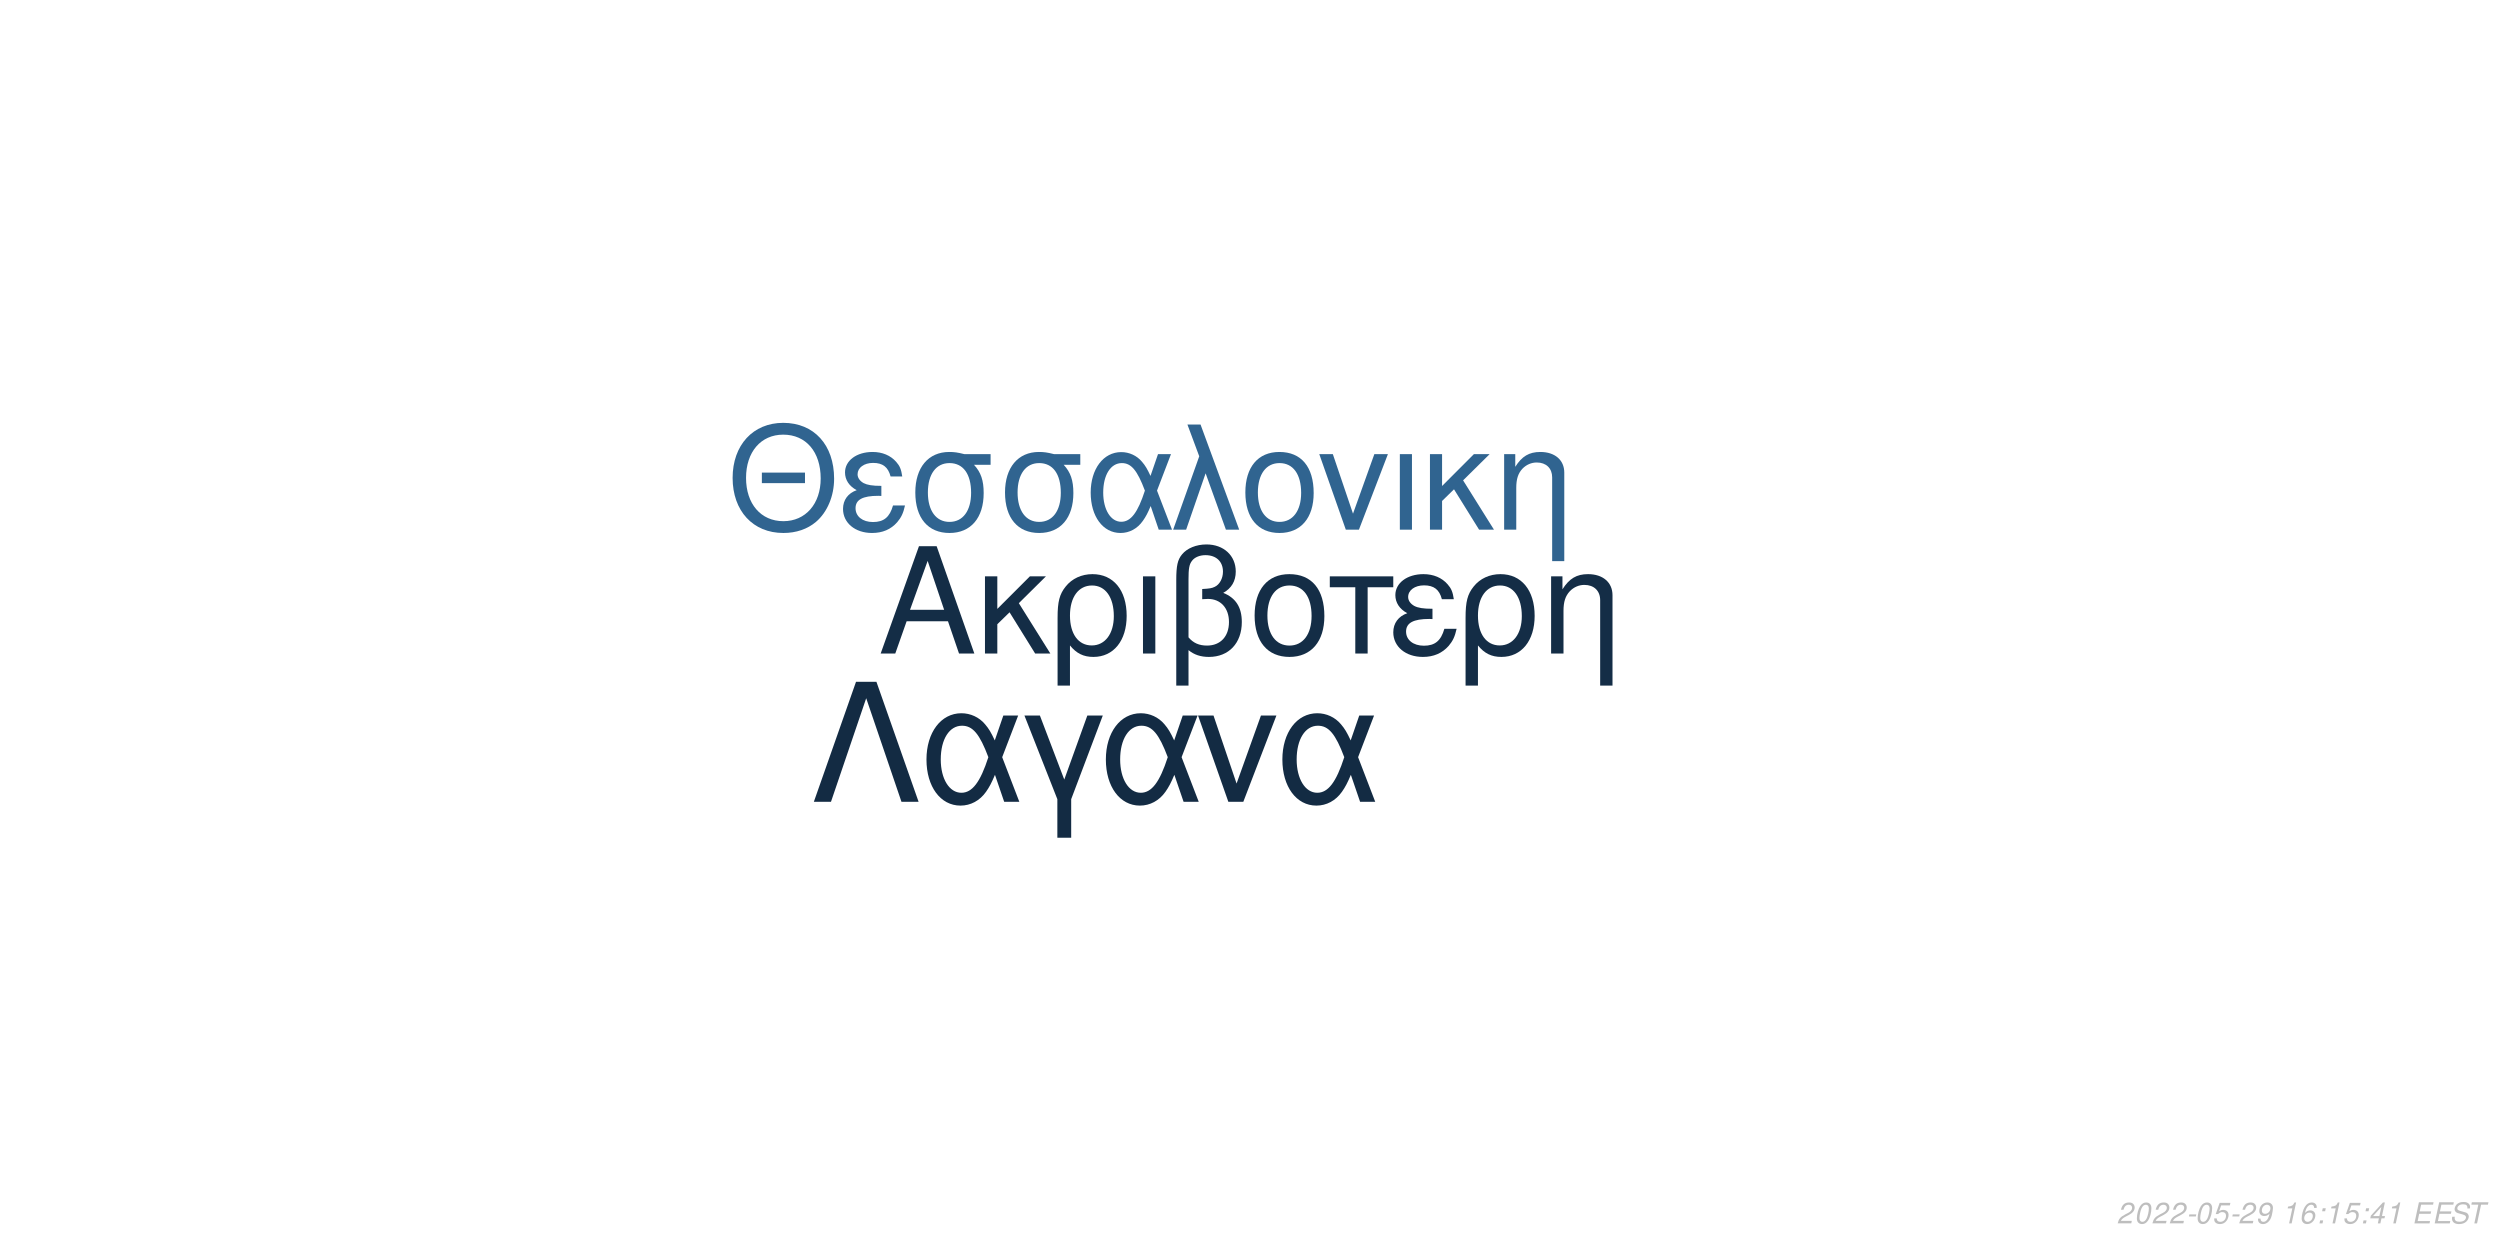
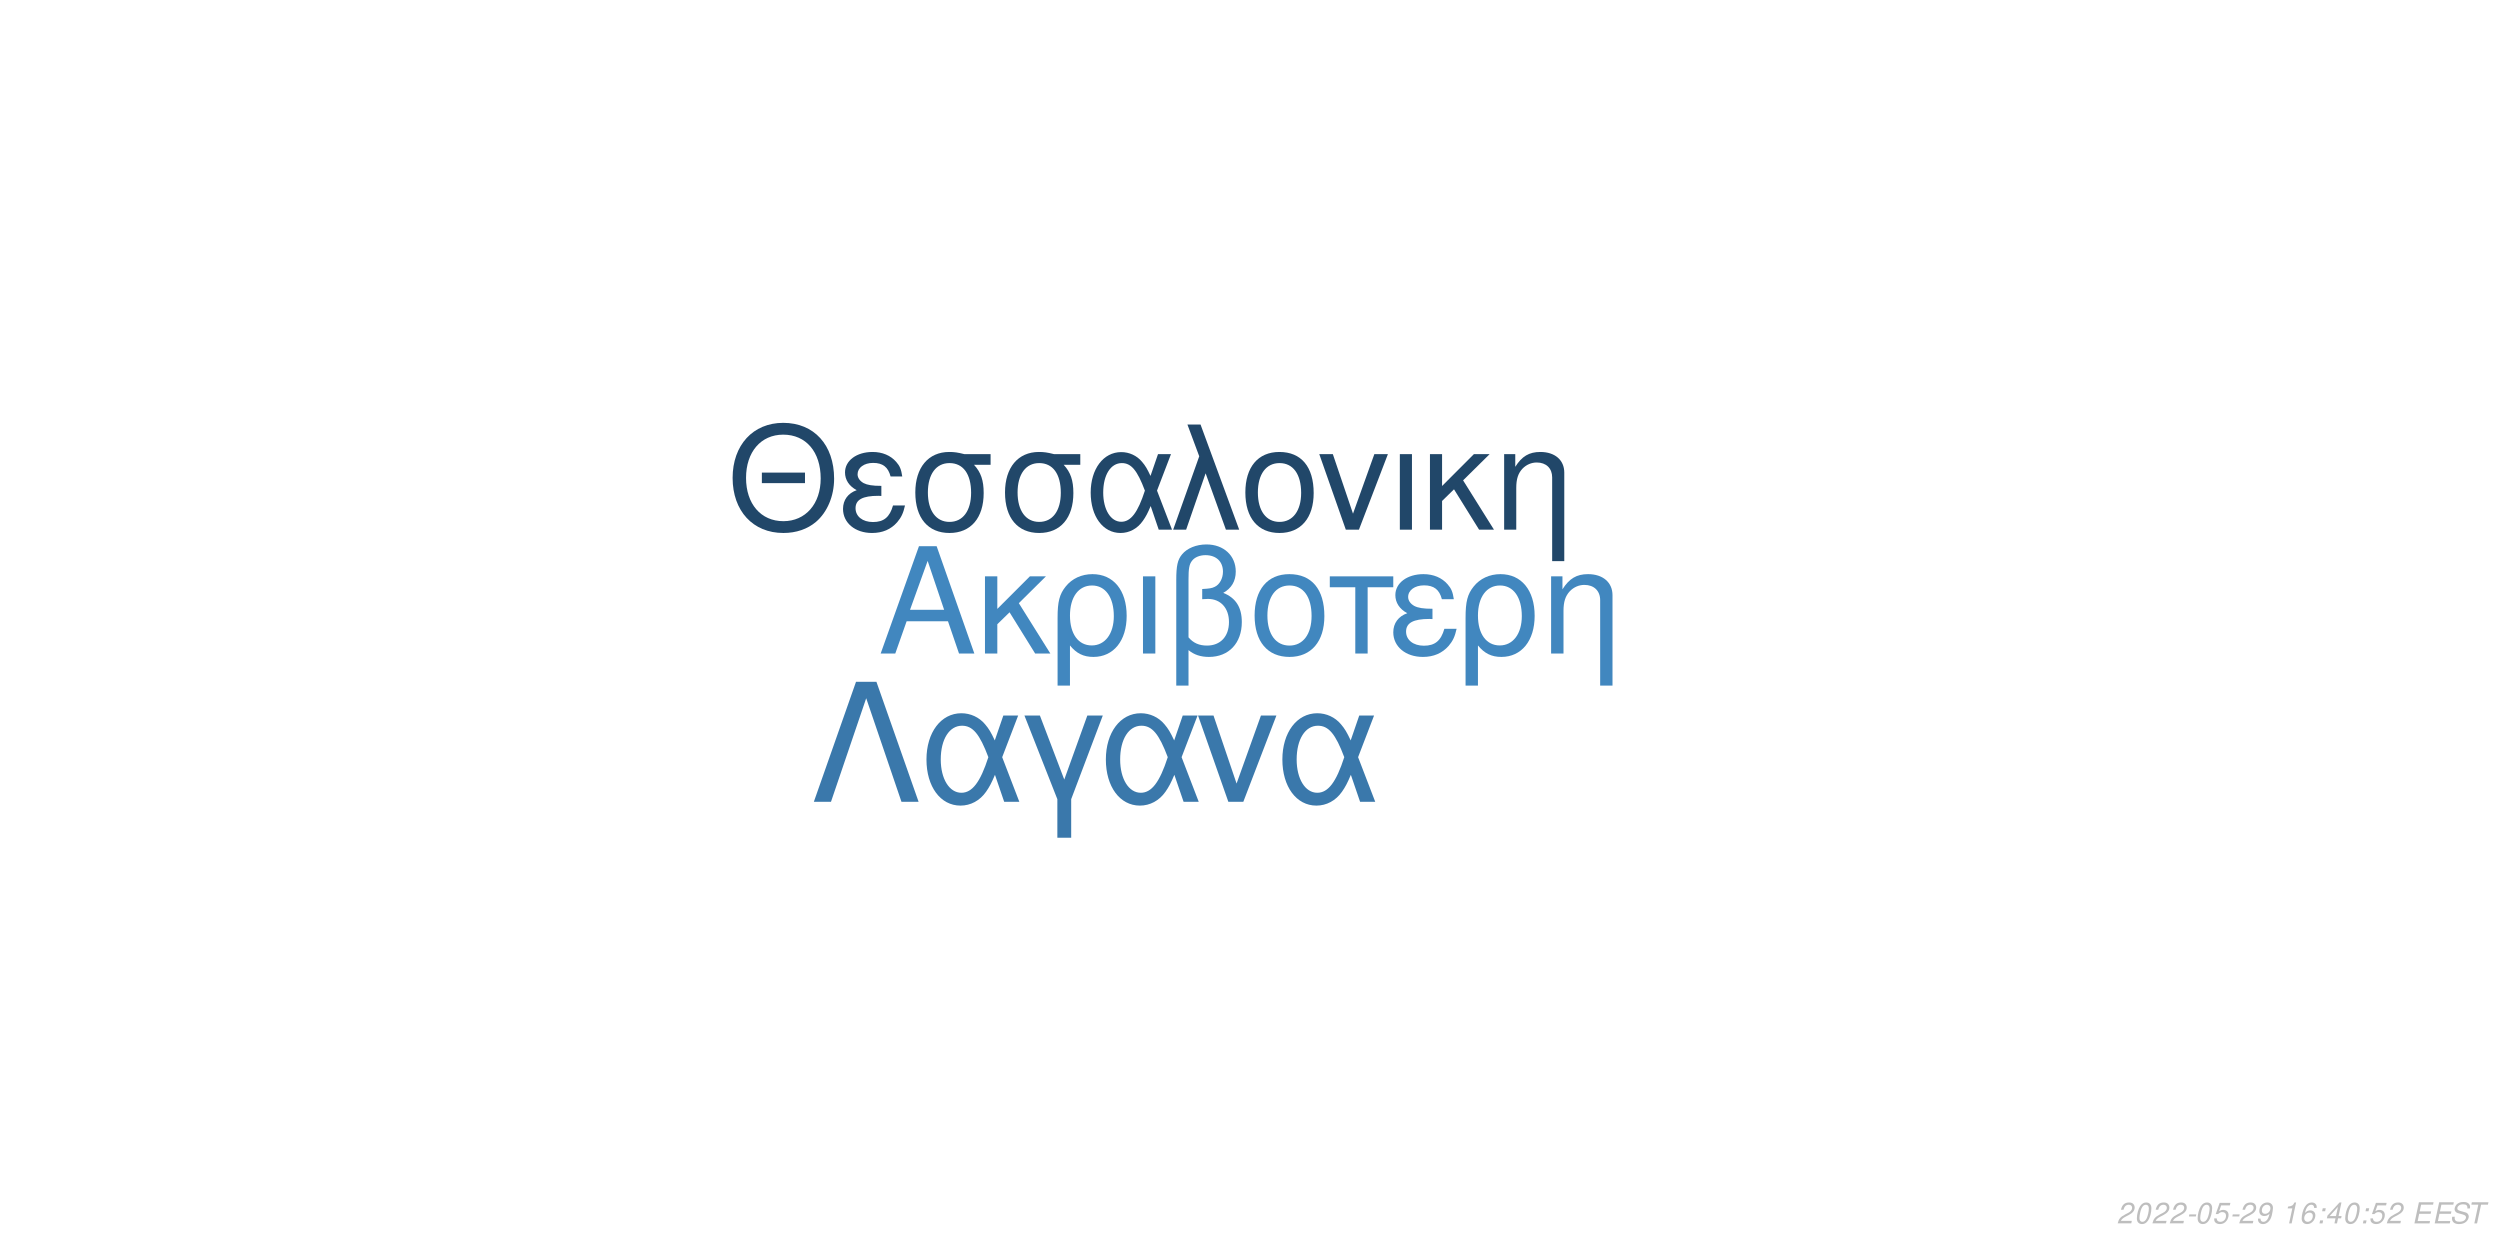
<svg xmlns="http://www.w3.org/2000/svg" xmlns:xlink="http://www.w3.org/1999/xlink" width="864pt" height="432pt" viewBox="0 0 864 432" version="1.1">
  <defs>
    <g>
      <symbol overflow="visible" id="glyph0-0">
        <path style="stroke:none;" d="" />
      </symbol>
      <symbol overflow="visible" id="glyph0-1">
        <path style="stroke:none;" d="M 24.125 -11.141 L 27.938 0 L 33.234 0 L 20.203 -37.094 L 14.094 -37.094 L 0.859 0 L 5.906 0 L 9.828 -11.141 Z M 22.797 -15.109 L 11 -15.109 L 17.094 -32.016 Z M 22.797 -15.109 " />
      </symbol>
      <symbol overflow="visible" id="glyph0-2">
        <path style="stroke:none;" d="M 7.172 -15.422 L 7.172 -26.672 L 2.906 -26.672 L 2.906 0 L 7.172 0 L 7.172 -10.125 L 11.406 -14.25 L 20.25 0 L 25.5 0 L 14.609 -17.406 L 23.969 -26.672 L 18.422 -26.672 Z M 7.172 -15.422 " />
      </symbol>
      <symbol overflow="visible" id="glyph0-3">
        <path style="stroke:none;" d="M 3 11.094 L 7.281 11.094 L 7.281 -2.797 C 9.516 -0.047 11.953 1.172 15.375 1.172 C 22.344 1.172 26.875 -4.422 26.875 -13.031 C 26.875 -21.891 22.297 -27.438 15.062 -27.438 C 11.297 -27.438 7.984 -25.906 5.797 -23.156 C 3.672 -20.516 3 -17.969 3 -12.359 Z M 14.906 -23.516 C 19.547 -23.516 22.438 -19.438 22.438 -12.922 C 22.438 -6.812 19.391 -2.797 14.812 -2.797 C 10.172 -2.797 7.281 -6.766 7.281 -13.125 C 7.281 -19.484 10.234 -23.516 14.906 -23.516 Z M 14.906 -23.516 " />
      </symbol>
      <symbol overflow="visible" id="glyph0-4">
        <path style="stroke:none;" d="M 3.516 0 L 7.781 0 L 7.781 -26.672 L 3.516 -26.672 Z M 3.516 0 " />
      </symbol>
      <symbol overflow="visible" id="glyph0-5">
        <path style="stroke:none;" d="M 4.016 11.094 L 8.25 11.094 L 8.25 -1.172 C 10.172 0.406 12.422 1.172 15.312 1.172 C 22.188 1.172 26.672 -3.609 26.672 -10.891 C 26.672 -15.984 24.578 -19.234 20.25 -20.969 C 23.109 -22.547 24.578 -25.031 24.578 -28.344 C 24.578 -33.844 20.406 -37.703 14.453 -37.703 C 10.938 -37.703 7.734 -36.391 6 -34.25 C 4.484 -32.422 4.016 -30.328 4.016 -25.391 Z M 8.25 -25.656 C 8.25 -29.359 8.5 -30.844 9.469 -32.062 C 10.375 -33.281 12.156 -34 14.094 -34 C 17.812 -34 20.156 -31.812 20.156 -28.297 C 20.156 -25.953 18.984 -23.812 17.297 -23.047 C 16.281 -22.547 15.469 -22.438 12.984 -22.297 L 12.984 -18.781 C 13.734 -18.828 14.344 -18.875 14.969 -18.875 C 19.344 -18.875 22.234 -15.719 22.234 -10.891 C 22.234 -5.906 19.281 -2.75 14.656 -2.75 C 11.953 -2.75 9.922 -3.609 8.25 -5.594 Z M 8.25 -25.656 " />
      </symbol>
      <symbol overflow="visible" id="glyph0-6">
        <path style="stroke:none;" d="M 14.094 -27.438 C 6.562 -27.438 2.094 -22.094 2.094 -13.125 C 2.094 -4.125 6.562 1.172 14.141 1.172 C 21.672 1.172 26.203 -4.172 26.203 -12.922 C 26.203 -22.188 21.828 -27.438 14.094 -27.438 Z M 14.141 -23.516 C 18.938 -23.516 21.781 -19.594 21.781 -12.984 C 21.781 -6.672 18.828 -2.75 14.141 -2.75 C 9.422 -2.75 6.516 -6.672 6.516 -13.125 C 6.516 -19.594 9.422 -23.516 14.141 -23.516 Z M 14.141 -23.516 " />
      </symbol>
      <symbol overflow="visible" id="glyph0-7">
        <path style="stroke:none;" d="M 7.891 0 L 12.156 0 L 12.156 -22.906 L 21.016 -22.906 L 21.016 -26.672 L -0.922 -26.672 L -0.922 -22.906 L 7.891 -22.906 Z M 7.891 0 " />
      </symbol>
      <symbol overflow="visible" id="glyph0-8">
        <path style="stroke:none;" d="M 14.562 -15.469 C 11.344 -15.469 9.562 -15.781 8.297 -16.438 C 6.922 -17.203 6.156 -18.328 6.156 -19.547 C 6.156 -21.891 8.453 -23.562 11.656 -23.562 C 15.062 -23.562 16.953 -22.094 17.812 -18.781 L 21.938 -18.781 C 21.578 -21.266 21.062 -22.5 19.797 -23.922 C 17.812 -26.203 14.906 -27.438 11.453 -27.438 C 5.797 -27.438 1.734 -24.375 1.734 -20.203 C 1.734 -17.609 3.156 -15.375 5.859 -13.938 C 2.797 -12.875 1.016 -10.484 1.016 -7.328 C 1.016 -2.391 5.297 1.172 11.25 1.172 C 14.969 1.172 17.906 -0.109 20.156 -2.641 C 21.578 -4.328 22.297 -5.797 22.906 -8.547 L 18.672 -8.547 C 17.5 -4.422 15.422 -2.703 11.609 -2.703 C 7.938 -2.703 5.438 -4.688 5.438 -7.578 C 5.438 -10.578 7.938 -11.953 13.484 -11.953 C 13.641 -11.953 14.094 -11.953 14.562 -11.906 Z M 14.562 -15.469 " />
      </symbol>
      <symbol overflow="visible" id="glyph0-9">
        <path style="stroke:none;" d="M 3.562 -26.672 L 3.562 0 L 7.844 0 L 7.844 -14.703 C 7.844 -17.906 8.5 -19.891 10.031 -21.531 C 11.406 -22.953 13.188 -23.719 15.062 -23.719 C 18.375 -23.719 20.516 -21.672 20.516 -18.469 L 20.516 11.094 L 24.781 11.094 L 24.781 -20.156 C 24.781 -24.578 21.469 -27.438 16.328 -27.438 C 12.359 -27.438 9.828 -25.906 7.484 -22.188 L 7.484 -26.672 Z M 3.562 -26.672 " />
      </symbol>
      <symbol overflow="visible" id="glyph1-0">
        <path style="stroke:none;" d="" />
      </symbol>
      <symbol overflow="visible" id="glyph1-1">
        <path style="stroke:none;" d="M 26.859 -19.734 L 11.953 -19.734 L 11.953 -16.094 L 26.859 -16.094 Z M 19.328 -36.922 C 8.922 -36.922 1.844 -29.25 1.844 -17.891 C 1.844 -6.484 8.875 1.141 19.391 1.141 C 23.812 1.141 27.703 -0.203 30.641 -2.688 C 34.578 -6.031 36.922 -11.656 36.922 -17.594 C 36.922 -29.297 30 -36.922 19.328 -36.922 Z M 19.328 -32.844 C 27.203 -32.844 32.281 -26.906 32.281 -17.688 C 32.281 -8.922 27.062 -2.938 19.391 -2.938 C 11.609 -2.938 6.484 -8.922 6.484 -17.891 C 6.484 -26.859 11.609 -32.844 19.328 -32.844 Z M 19.328 -32.844 " />
      </symbol>
      <symbol overflow="visible" id="glyph1-2">
        <path style="stroke:none;" d="M 14.25 -15.141 C 11.109 -15.141 9.375 -15.453 8.125 -16.094 C 6.781 -16.844 6.031 -17.938 6.031 -19.141 C 6.031 -21.422 8.266 -23.078 11.406 -23.078 C 14.75 -23.078 16.594 -21.625 17.438 -18.391 L 21.469 -18.391 C 21.125 -20.828 20.625 -22.031 19.391 -23.422 C 17.438 -25.656 14.594 -26.859 11.219 -26.859 C 5.688 -26.859 1.688 -23.875 1.688 -19.781 C 1.688 -17.234 3.094 -15.047 5.734 -13.656 C 2.734 -12.609 1 -10.266 1 -7.172 C 1 -2.344 5.188 1.141 11.016 1.141 C 14.656 1.141 17.547 -0.094 19.734 -2.594 C 21.125 -4.234 21.828 -5.688 22.422 -8.375 L 18.281 -8.375 C 17.141 -4.328 15.094 -2.641 11.359 -2.641 C 7.766 -2.641 5.328 -4.578 5.328 -7.422 C 5.328 -10.359 7.766 -11.703 13.203 -11.703 C 13.359 -11.703 13.797 -11.703 14.25 -11.656 Z M 14.25 -15.141 " />
      </symbol>
      <symbol overflow="visible" id="glyph1-3">
        <path style="stroke:none;" d="M 29 -26.109 L 19.938 -26.109 C 17.594 -26.703 16.438 -26.859 14.703 -26.859 C 7.469 -26.859 2.984 -21.469 2.984 -12.859 C 2.984 -4.031 7.375 1.141 14.797 1.141 C 22.172 1.141 26.609 -4.078 26.609 -12.656 C 26.609 -17.047 25.656 -19.828 23.266 -22.422 L 29 -22.422 Z M 14.797 -23.016 C 19.531 -23.016 22.266 -19.234 22.266 -12.75 C 22.266 -6.531 19.438 -2.688 14.797 -2.688 C 10.172 -2.688 7.328 -6.531 7.328 -12.859 C 7.328 -19.188 10.172 -23.016 14.797 -23.016 Z M 14.797 -23.016 " />
      </symbol>
      <symbol overflow="visible" id="glyph1-4">
        <path style="stroke:none;" d="M 29.344 -26.109 L 24.859 -26.109 L 22.266 -18.578 C 21.125 -21.031 20.484 -22.125 19.328 -23.469 C 17.547 -25.609 14.906 -26.812 12.156 -26.812 C 5.984 -26.812 1.594 -20.984 1.594 -12.812 C 1.594 -4.578 5.828 1.141 11.906 1.141 C 14.953 1.141 17.734 -0.344 19.625 -3.047 C 20.672 -4.531 21.281 -5.688 22.328 -8.172 L 25.109 0 L 29.703 0 L 24.516 -13.5 Z M 20.328 -13.5 C 17.891 -5.922 15.453 -2.734 12.156 -2.734 C 8.516 -2.734 5.922 -6.922 5.922 -12.812 C 5.922 -18.938 8.516 -23.016 12.359 -23.016 C 15.594 -23.016 17.688 -20.531 20.328 -13.5 Z M 20.328 -13.5 " />
      </symbol>
      <symbol overflow="visible" id="glyph1-5">
        <path style="stroke:none;" d="M 1.094 0 L 5.578 0 L 12.312 -19.484 L 19.328 0 L 23.922 0 L 10.562 -36.328 L 6.031 -36.328 L 10.109 -25.359 Z M 1.094 0 " />
      </symbol>
      <symbol overflow="visible" id="glyph1-6">
        <path style="stroke:none;" d="M 13.797 -26.859 C 6.422 -26.859 2.047 -21.625 2.047 -12.859 C 2.047 -4.031 6.422 1.141 13.859 1.141 C 21.234 1.141 25.656 -4.078 25.656 -12.656 C 25.656 -21.719 21.375 -26.859 13.797 -26.859 Z M 13.859 -23.016 C 18.531 -23.016 21.328 -19.188 21.328 -12.703 C 21.328 -6.531 18.438 -2.688 13.859 -2.688 C 9.219 -2.688 6.375 -6.531 6.375 -12.859 C 6.375 -19.188 9.219 -23.016 13.859 -23.016 Z M 13.859 -23.016 " />
      </symbol>
      <symbol overflow="visible" id="glyph1-7">
        <path style="stroke:none;" d="M 14.297 0 L 24.312 -26.109 L 19.625 -26.109 L 12.25 -5.531 L 5.281 -26.109 L 0.594 -26.109 L 9.766 0 Z M 14.297 0 " />
      </symbol>
      <symbol overflow="visible" id="glyph1-8">
        <path style="stroke:none;" d="M 3.438 0 L 7.625 0 L 7.625 -26.109 L 3.438 -26.109 Z M 3.438 0 " />
      </symbol>
      <symbol overflow="visible" id="glyph1-9">
        <path style="stroke:none;" d="M 7.031 -15.094 L 7.031 -26.109 L 2.844 -26.109 L 2.844 0 L 7.031 0 L 7.031 -9.922 L 11.156 -13.953 L 19.828 0 L 24.969 0 L 14.297 -17.047 L 23.469 -26.109 L 18.031 -26.109 Z M 7.031 -15.094 " />
      </symbol>
      <symbol overflow="visible" id="glyph1-10">
        <path style="stroke:none;" d="M 3.484 -26.109 L 3.484 0 L 7.672 0 L 7.672 -14.406 C 7.672 -17.547 8.328 -19.484 9.812 -21.078 C 11.156 -22.469 12.906 -23.219 14.75 -23.219 C 17.984 -23.219 20.078 -21.234 20.078 -18.094 L 20.078 10.859 L 24.266 10.859 L 24.266 -19.734 C 24.266 -24.062 21.031 -26.859 16 -26.859 C 12.109 -26.859 9.609 -25.359 7.328 -21.719 L 7.328 -26.109 Z M 3.484 -26.109 " />
      </symbol>
      <symbol overflow="visible" id="glyph2-0">
        <path style="stroke:none;" d="" />
      </symbol>
      <symbol overflow="visible" id="glyph2-1">
        <path style="stroke:none;" d="M 22.531 -41.484 L 15.484 -41.484 L 0.906 0 L 6.828 0 L 19 -35.797 L 31.188 0 L 37.109 0 Z M 22.531 -41.484 " />
      </symbol>
      <symbol overflow="visible" id="glyph2-2">
        <path style="stroke:none;" d="M 33.516 -29.812 L 28.391 -29.812 L 25.438 -21.219 C 24.125 -24.016 23.391 -25.266 22.078 -26.797 C 20.031 -29.25 17.016 -30.609 13.891 -30.609 C 6.828 -30.609 1.828 -23.953 1.828 -14.625 C 1.828 -5.234 6.656 1.312 13.594 1.312 C 17.078 1.312 20.266 -0.391 22.422 -3.469 C 23.609 -5.172 24.297 -6.484 25.5 -9.328 L 28.688 0 L 33.922 0 L 28 -15.422 Z M 23.219 -15.422 C 20.422 -6.766 17.641 -3.125 13.891 -3.125 C 9.734 -3.125 6.766 -7.906 6.766 -14.625 C 6.766 -21.625 9.734 -26.297 14.109 -26.297 C 17.812 -26.297 20.203 -23.453 23.219 -15.422 Z M 23.219 -15.422 " />
      </symbol>
      <symbol overflow="visible" id="glyph2-3">
        <path style="stroke:none;" d="M 12.062 12.406 L 16.844 12.406 L 16.844 -0.906 L 27.766 -29.812 L 22.422 -29.812 L 14.453 -7.688 L 6.031 -29.812 L 0.688 -29.812 L 12.062 -0.906 Z M 12.062 12.406 " />
      </symbol>
      <symbol overflow="visible" id="glyph2-4">
        <path style="stroke:none;" d="M 16.328 0 L 27.766 -29.812 L 22.422 -29.812 L 14 -6.312 L 6.031 -29.812 L 0.688 -29.812 L 11.156 0 Z M 16.328 0 " />
      </symbol>
      <symbol overflow="visible" id="glyph3-0">
        <path style="stroke:none;" d="" />
      </symbol>
      <symbol overflow="visible" id="glyph3-1">
        <path style="stroke:none;" d="M 5.234 -0.875 L 1.469 -0.875 C 1.641 -1.375 2.203 -1.891 3.109 -2.344 L 4.234 -2.938 C 5.562 -3.625 6.219 -4.469 6.219 -5.484 C 6.219 -5.938 6.062 -6.359 5.797 -6.656 C 5.469 -7.047 4.984 -7.234 4.312 -7.234 C 2.766 -7.234 1.891 -6.453 1.484 -4.734 L 2.375 -4.734 C 2.484 -5.188 2.609 -5.484 2.797 -5.75 C 3.094 -6.203 3.609 -6.453 4.188 -6.453 C 4.891 -6.453 5.344 -6.031 5.344 -5.375 C 5.344 -4.703 4.859 -4.094 4.016 -3.656 L 2.984 -3.125 C 1.234 -2.188 0.797 -1.656 0.344 -0.016 L 5.047 -0.016 Z M 5.234 -0.875 " />
      </symbol>
      <symbol overflow="visible" id="glyph3-2">
        <path style="stroke:none;" d="M 4.203 -7.234 C 3.375 -7.234 2.688 -6.812 2.125 -5.984 C 1.484 -5.047 0.984 -3.188 0.984 -1.734 C 0.984 -1.109 1.172 -0.562 1.484 -0.266 C 1.797 0.047 2.281 0.234 2.766 0.234 C 3.625 0.234 4.281 -0.156 4.859 -1.016 C 5.516 -1.953 6 -3.797 6 -5.266 C 6 -6.5 5.328 -7.234 4.203 -7.234 Z M 4.094 -6.453 C 4.734 -6.453 5.125 -5.984 5.125 -5.156 C 5.125 -4.203 4.781 -2.625 4.406 -1.812 C 3.984 -0.938 3.516 -0.547 2.875 -0.547 C 2.25 -0.547 1.875 -1.031 1.875 -1.828 C 1.875 -2.797 2.203 -4.344 2.594 -5.203 C 2.984 -6.047 3.453 -6.453 4.094 -6.453 Z M 4.094 -6.453 " />
      </symbol>
      <symbol overflow="visible" id="glyph3-3">
        <path style="stroke:none;" d="M 3.516 -3.125 L 1.125 -3.125 L 0.969 -2.406 L 3.359 -2.406 Z M 3.516 -3.125 " />
      </symbol>
      <symbol overflow="visible" id="glyph3-4">
        <path style="stroke:none;" d="M 6.297 -7.094 L 2.594 -7.094 L 1.234 -3.234 L 2.047 -3.234 C 2.656 -3.766 2.938 -3.906 3.531 -3.906 C 4.328 -3.906 4.797 -3.453 4.797 -2.688 C 4.797 -1.438 3.969 -0.547 2.828 -0.547 C 2.031 -0.547 1.609 -0.938 1.578 -1.734 L 0.703 -1.734 L 0.703 -1.516 C 0.703 -0.938 0.844 -0.547 1.188 -0.266 C 1.562 0.062 2.078 0.234 2.703 0.234 C 3.656 0.234 4.391 -0.156 4.984 -0.922 C 5.422 -1.5 5.672 -2.234 5.672 -2.953 C 5.672 -4 4.938 -4.672 3.812 -4.672 C 3.328 -4.672 2.906 -4.547 2.406 -4.234 L 3.109 -6.219 L 6.109 -6.219 Z M 6.297 -7.094 " />
      </symbol>
      <symbol overflow="visible" id="glyph3-5">
        <path style="stroke:none;" d="M 0.844 -1.656 C 0.844 -1.547 0.844 -1.438 0.844 -1.375 C 0.844 -0.406 1.531 0.234 2.578 0.234 C 3.203 0.234 3.766 0.016 4.297 -0.438 C 4.938 -1 5.312 -1.656 5.594 -2.719 C 5.844 -3.672 6.016 -4.766 6.016 -5.375 C 6.016 -5.844 5.844 -6.328 5.547 -6.656 C 5.203 -7.031 4.703 -7.234 4.062 -7.234 C 2.516 -7.234 1.297 -5.938 1.297 -4.266 C 1.297 -3.203 1.984 -2.547 3.047 -2.547 C 3.484 -2.547 3.953 -2.672 4.281 -2.891 C 4.406 -2.984 4.547 -3.078 4.828 -3.344 C 4.438 -1.484 3.703 -0.547 2.703 -0.547 C 2.109 -0.547 1.719 -0.938 1.719 -1.547 L 1.719 -1.656 Z M 3.953 -6.453 C 4.625 -6.453 5.141 -5.953 5.141 -5.281 C 5.141 -4.188 4.312 -3.312 3.297 -3.312 C 2.594 -3.312 2.172 -3.734 2.172 -4.453 C 2.172 -5.562 2.984 -6.453 3.953 -6.453 Z M 3.953 -6.453 " />
      </symbol>
      <symbol overflow="visible" id="glyph3-6">
        <path style="stroke:none;" d="" />
      </symbol>
      <symbol overflow="visible" id="glyph3-7">
        <path style="stroke:none;" d="M 3.703 -5.188 L 2.594 0 L 3.469 0 L 5.016 -7.234 L 4.438 -7.234 C 3.906 -6.156 3.688 -6.016 2.234 -5.812 L 2.109 -5.188 Z M 3.703 -5.188 " />
      </symbol>
      <symbol overflow="visible" id="glyph3-8">
        <path style="stroke:none;" d="M 6.125 -5.344 L 6.141 -5.625 C 6.141 -6.609 5.453 -7.234 4.391 -7.234 C 3.438 -7.234 2.641 -6.719 2.016 -5.703 C 1.422 -4.781 0.938 -2.953 0.938 -1.688 C 0.938 -0.516 1.688 0.234 2.859 0.234 C 3.703 0.234 4.438 -0.156 5 -0.875 C 5.406 -1.422 5.672 -2.156 5.672 -2.766 C 5.672 -3.812 4.969 -4.5 3.906 -4.5 C 3.234 -4.5 2.672 -4.234 2.094 -3.625 C 2.406 -5.375 3.234 -6.453 4.25 -6.453 C 4.703 -6.453 5.062 -6.234 5.172 -5.844 C 5.203 -5.719 5.234 -5.578 5.25 -5.344 Z M 3.656 -3.734 C 4.344 -3.734 4.797 -3.281 4.797 -2.625 C 4.797 -1.469 3.984 -0.547 2.984 -0.547 C 2.297 -0.547 1.812 -1.047 1.812 -1.766 C 1.812 -2.859 2.625 -3.734 3.656 -3.734 Z M 3.656 -3.734 " />
      </symbol>
      <symbol overflow="visible" id="glyph3-9">
        <path style="stroke:none;" d="M 2.359 -1.031 L 1.312 -1.031 L 1.094 0 L 2.141 0 Z M 3.266 -5.234 L 2.219 -5.234 L 2 -4.203 L 3.047 -4.203 Z M 3.266 -5.234 " />
      </symbol>
      <symbol overflow="visible" id="glyph3-10">
        <path style="stroke:none;" d="M 3.625 -1.75 L 3.266 0 L 4.141 0 L 4.516 -1.75 L 5.562 -1.75 L 5.734 -2.531 L 4.688 -2.531 L 5.688 -7.234 L 5.016 -7.234 L 0.844 -2.672 L 0.641 -1.75 Z M 3.797 -2.531 L 1.594 -2.531 L 4.469 -5.703 Z M 3.797 -2.531 " />
      </symbol>
      <symbol overflow="visible" id="glyph3-11">
        <path style="stroke:none;" d="M 2.547 -3.312 L 6.5 -3.312 L 6.688 -4.141 L 2.719 -4.141 L 3.219 -6.469 L 7.344 -6.469 L 7.516 -7.297 L 2.453 -7.297 L 0.906 0 L 6.125 0 L 6.297 -0.812 L 2.016 -0.812 Z M 2.547 -3.312 " />
      </symbol>
      <symbol overflow="visible" id="glyph3-12">
        <path style="stroke:none;" d="M 7.062 -5.156 C 7.125 -5.438 7.141 -5.562 7.141 -5.703 C 7.141 -6.156 6.938 -6.594 6.594 -6.891 C 6.188 -7.25 5.656 -7.406 4.875 -7.406 C 3.844 -7.406 3.047 -7.125 2.5 -6.562 C 2.094 -6.141 1.781 -5.438 1.781 -4.922 C 1.781 -4.297 2.219 -3.766 2.891 -3.562 L 4.594 -3.094 C 5.406 -2.859 5.734 -2.578 5.734 -2.094 C 5.734 -1.781 5.547 -1.406 5.266 -1.141 C 4.844 -0.766 4.266 -0.578 3.453 -0.578 C 2.328 -0.578 1.812 -0.984 1.812 -1.906 C 1.812 -2.047 1.812 -2.125 1.844 -2.312 L 0.984 -2.312 C 0.906 -2.062 0.891 -1.906 0.891 -1.688 C 0.891 -0.484 1.797 0.234 3.297 0.234 C 4.359 0.234 5.234 -0.062 5.812 -0.609 C 6.344 -1.078 6.688 -1.797 6.688 -2.375 C 6.688 -2.641 6.609 -2.906 6.453 -3.156 C 6.234 -3.5 5.938 -3.703 5.469 -3.828 L 3.75 -4.312 C 2.984 -4.547 2.734 -4.734 2.734 -5.188 C 2.734 -5.547 2.875 -5.844 3.188 -6.109 C 3.547 -6.438 4.031 -6.594 4.703 -6.594 C 5.266 -6.594 5.688 -6.484 5.906 -6.297 C 6.094 -6.125 6.219 -5.797 6.219 -5.516 C 6.219 -5.422 6.203 -5.344 6.188 -5.156 Z M 7.062 -5.156 " />
      </symbol>
      <symbol overflow="visible" id="glyph3-13">
        <path style="stroke:none;" d="M 4.938 -6.469 L 7.312 -6.469 L 7.484 -7.297 L 1.75 -7.297 L 1.578 -6.469 L 3.984 -6.469 L 2.609 0 L 3.547 0 Z M 4.938 -6.469 " />
      </symbol>
    </g>
  </defs>
  <g id="surface1">
    <rect x="0" y="0" width="864" height="432" style="fill:rgb(100%,100%,100%);fill-opacity:1;stroke:none;" />
-     <g style="fill:rgb(7.843%,17.647%,27.451%);fill-opacity:1;">
+     <g style="fill:rgb(25.49%,52.941%,74.902%);fill-opacity:1;">
      <use xlink:href="#glyph0-1" x="303.5" y="225.861" />
      <use xlink:href="#glyph0-2" x="337.5" y="225.861" />
      <use xlink:href="#glyph0-3" x="362.5" y="225.861" />
      <use xlink:href="#glyph0-4" x="391.5" y="225.861" />
      <use xlink:href="#glyph0-5" x="402.5" y="225.861" />
      <use xlink:href="#glyph0-6" x="431.5" y="225.861" />
      <use xlink:href="#glyph0-7" x="460.5" y="225.861" />
      <use xlink:href="#glyph0-8" x="480.5" y="225.861" />
      <use xlink:href="#glyph0-3" x="503.5" y="225.861" />
      <use xlink:href="#glyph0-9" x="532.5" y="225.861" />
    </g>
-     <g style="fill:rgb(18.824%,39.216%,56.471%);fill-opacity:1;">
+     <g style="fill:rgb(12.941%,27.843%,41.176%);fill-opacity:1;">
      <use xlink:href="#glyph1-1" x="251.348" y="183.058" />
      <use xlink:href="#glyph1-2" x="290.348" y="183.058" />
      <use xlink:href="#glyph1-3" x="313.348" y="183.058" />
      <use xlink:href="#glyph1-3" x="344.348" y="183.058" />
      <use xlink:href="#glyph1-4" x="375.348" y="183.058" />
      <use xlink:href="#glyph1-5" x="404.348" y="183.058" />
      <use xlink:href="#glyph1-6" x="428.348" y="183.058" />
      <use xlink:href="#glyph1-7" x="455.348" y="183.058" />
      <use xlink:href="#glyph1-8" x="480.348" y="183.058" />
      <use xlink:href="#glyph1-9" x="491.348" y="183.058" />
      <use xlink:href="#glyph1-10" x="516.348" y="183.058" />
    </g>
-     <g style="fill:rgb(7.451%,16.863%,26.275%);fill-opacity:1;">
+     <g style="fill:rgb(22.745%,47.059%,67.059%);fill-opacity:1;">
      <use xlink:href="#glyph2-1" x="280.359" y="277.105" />
      <use xlink:href="#glyph2-2" x="318.359" y="277.105" />
      <use xlink:href="#glyph2-3" x="353.359" y="277.105" />
      <use xlink:href="#glyph2-2" x="380.359" y="277.105" />
      <use xlink:href="#glyph2-4" x="413.359" y="277.105" />
      <use xlink:href="#glyph2-2" x="441.359" y="277.105" />
    </g>
    <g style="fill:rgb(74.51%,74.51%,74.51%);fill-opacity:1;">
      <use xlink:href="#glyph3-1" x="731.52" y="422.81" />
      <use xlink:href="#glyph3-2" x="737.52" y="422.81" />
      <use xlink:href="#glyph3-1" x="743.52" y="422.81" />
      <use xlink:href="#glyph3-1" x="749.52" y="422.81" />
      <use xlink:href="#glyph3-3" x="755.52" y="422.81" />
      <use xlink:href="#glyph3-2" x="758.52" y="422.81" />
      <use xlink:href="#glyph3-4" x="764.52" y="422.81" />
      <use xlink:href="#glyph3-3" x="770.52" y="422.81" />
      <use xlink:href="#glyph3-1" x="773.52" y="422.81" />
      <use xlink:href="#glyph3-5" x="779.52" y="422.81" />
      <use xlink:href="#glyph3-6" x="785.52" y="422.81" />
      <use xlink:href="#glyph3-7" x="788.52" y="422.81" />
      <use xlink:href="#glyph3-8" x="794.52" y="422.81" />
      <use xlink:href="#glyph3-9" x="800.52" y="422.81" />
-       <use xlink:href="#glyph3-7" x="803.52" y="422.81" />
-       <use xlink:href="#glyph3-4" x="809.52" y="422.81" />
+       <use xlink:href="#glyph3-10" x="803.52" y="422.81" />
+       <use xlink:href="#glyph3-2" x="809.52" y="422.81" />
      <use xlink:href="#glyph3-9" x="815.52" y="422.81" />
-       <use xlink:href="#glyph3-10" x="818.52" y="422.81" />
-       <use xlink:href="#glyph3-7" x="824.52" y="422.81" />
+       <use xlink:href="#glyph3-4" x="818.52" y="422.81" />
+       <use xlink:href="#glyph3-1" x="824.52" y="422.81" />
      <use xlink:href="#glyph3-6" x="830.52" y="422.81" />
      <use xlink:href="#glyph3-11" x="833.52" y="422.81" />
      <use xlink:href="#glyph3-11" x="840.52" y="422.81" />
      <use xlink:href="#glyph3-12" x="846.52" y="422.81" />
      <use xlink:href="#glyph3-13" x="852.52" y="422.81" />
    </g>
  </g>
</svg>
